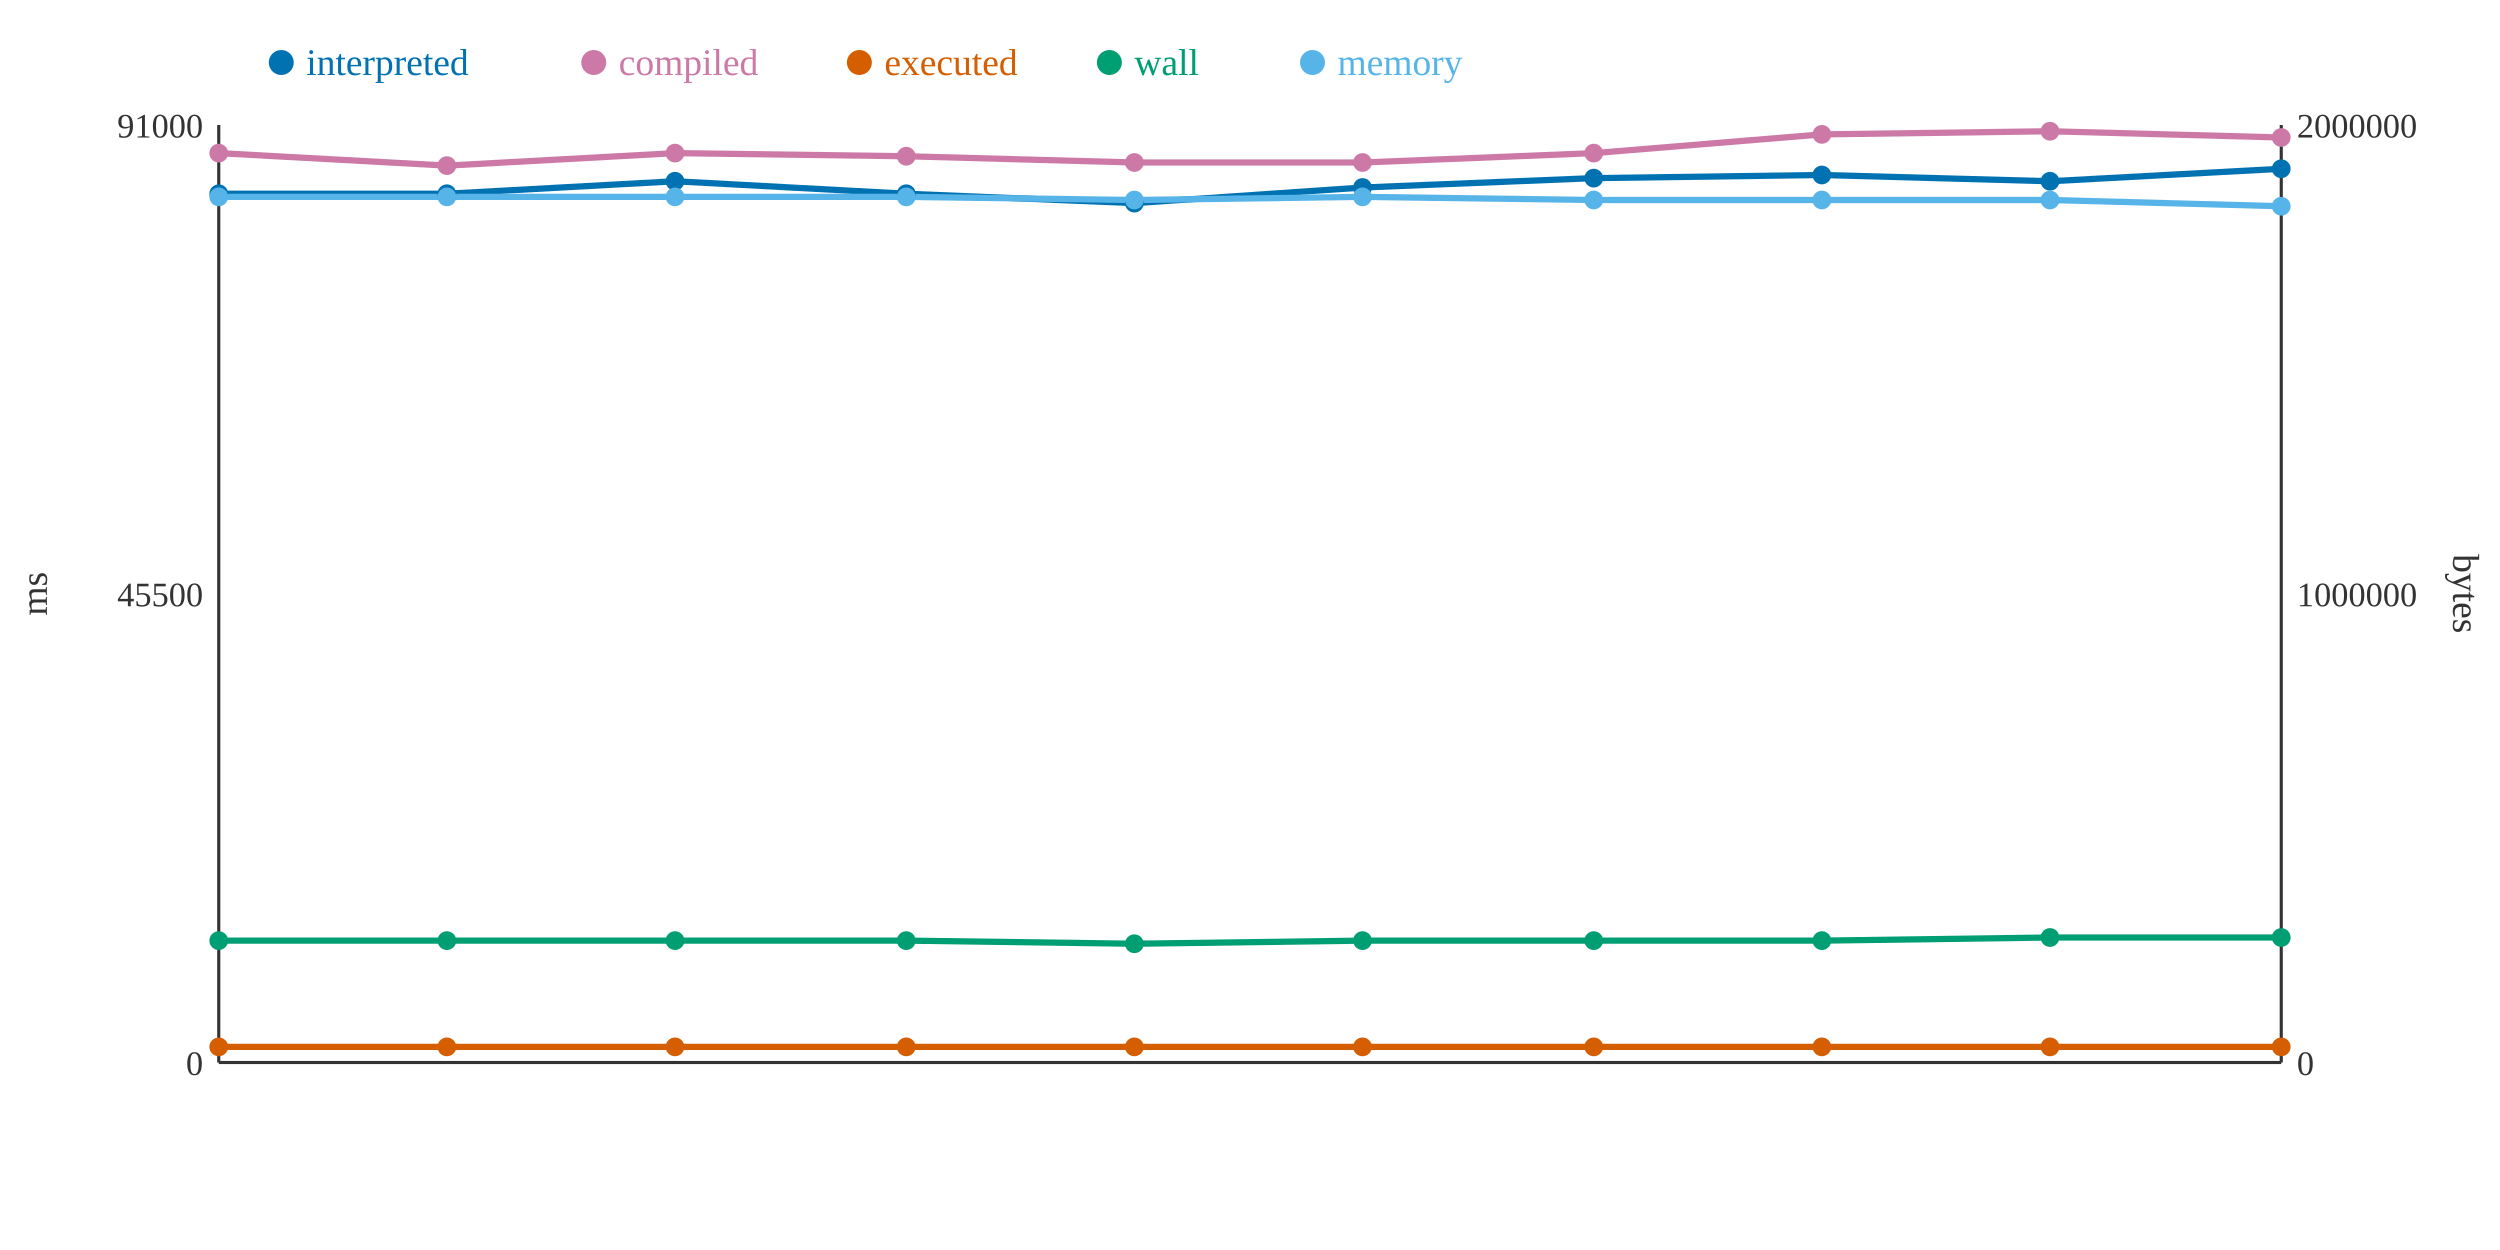
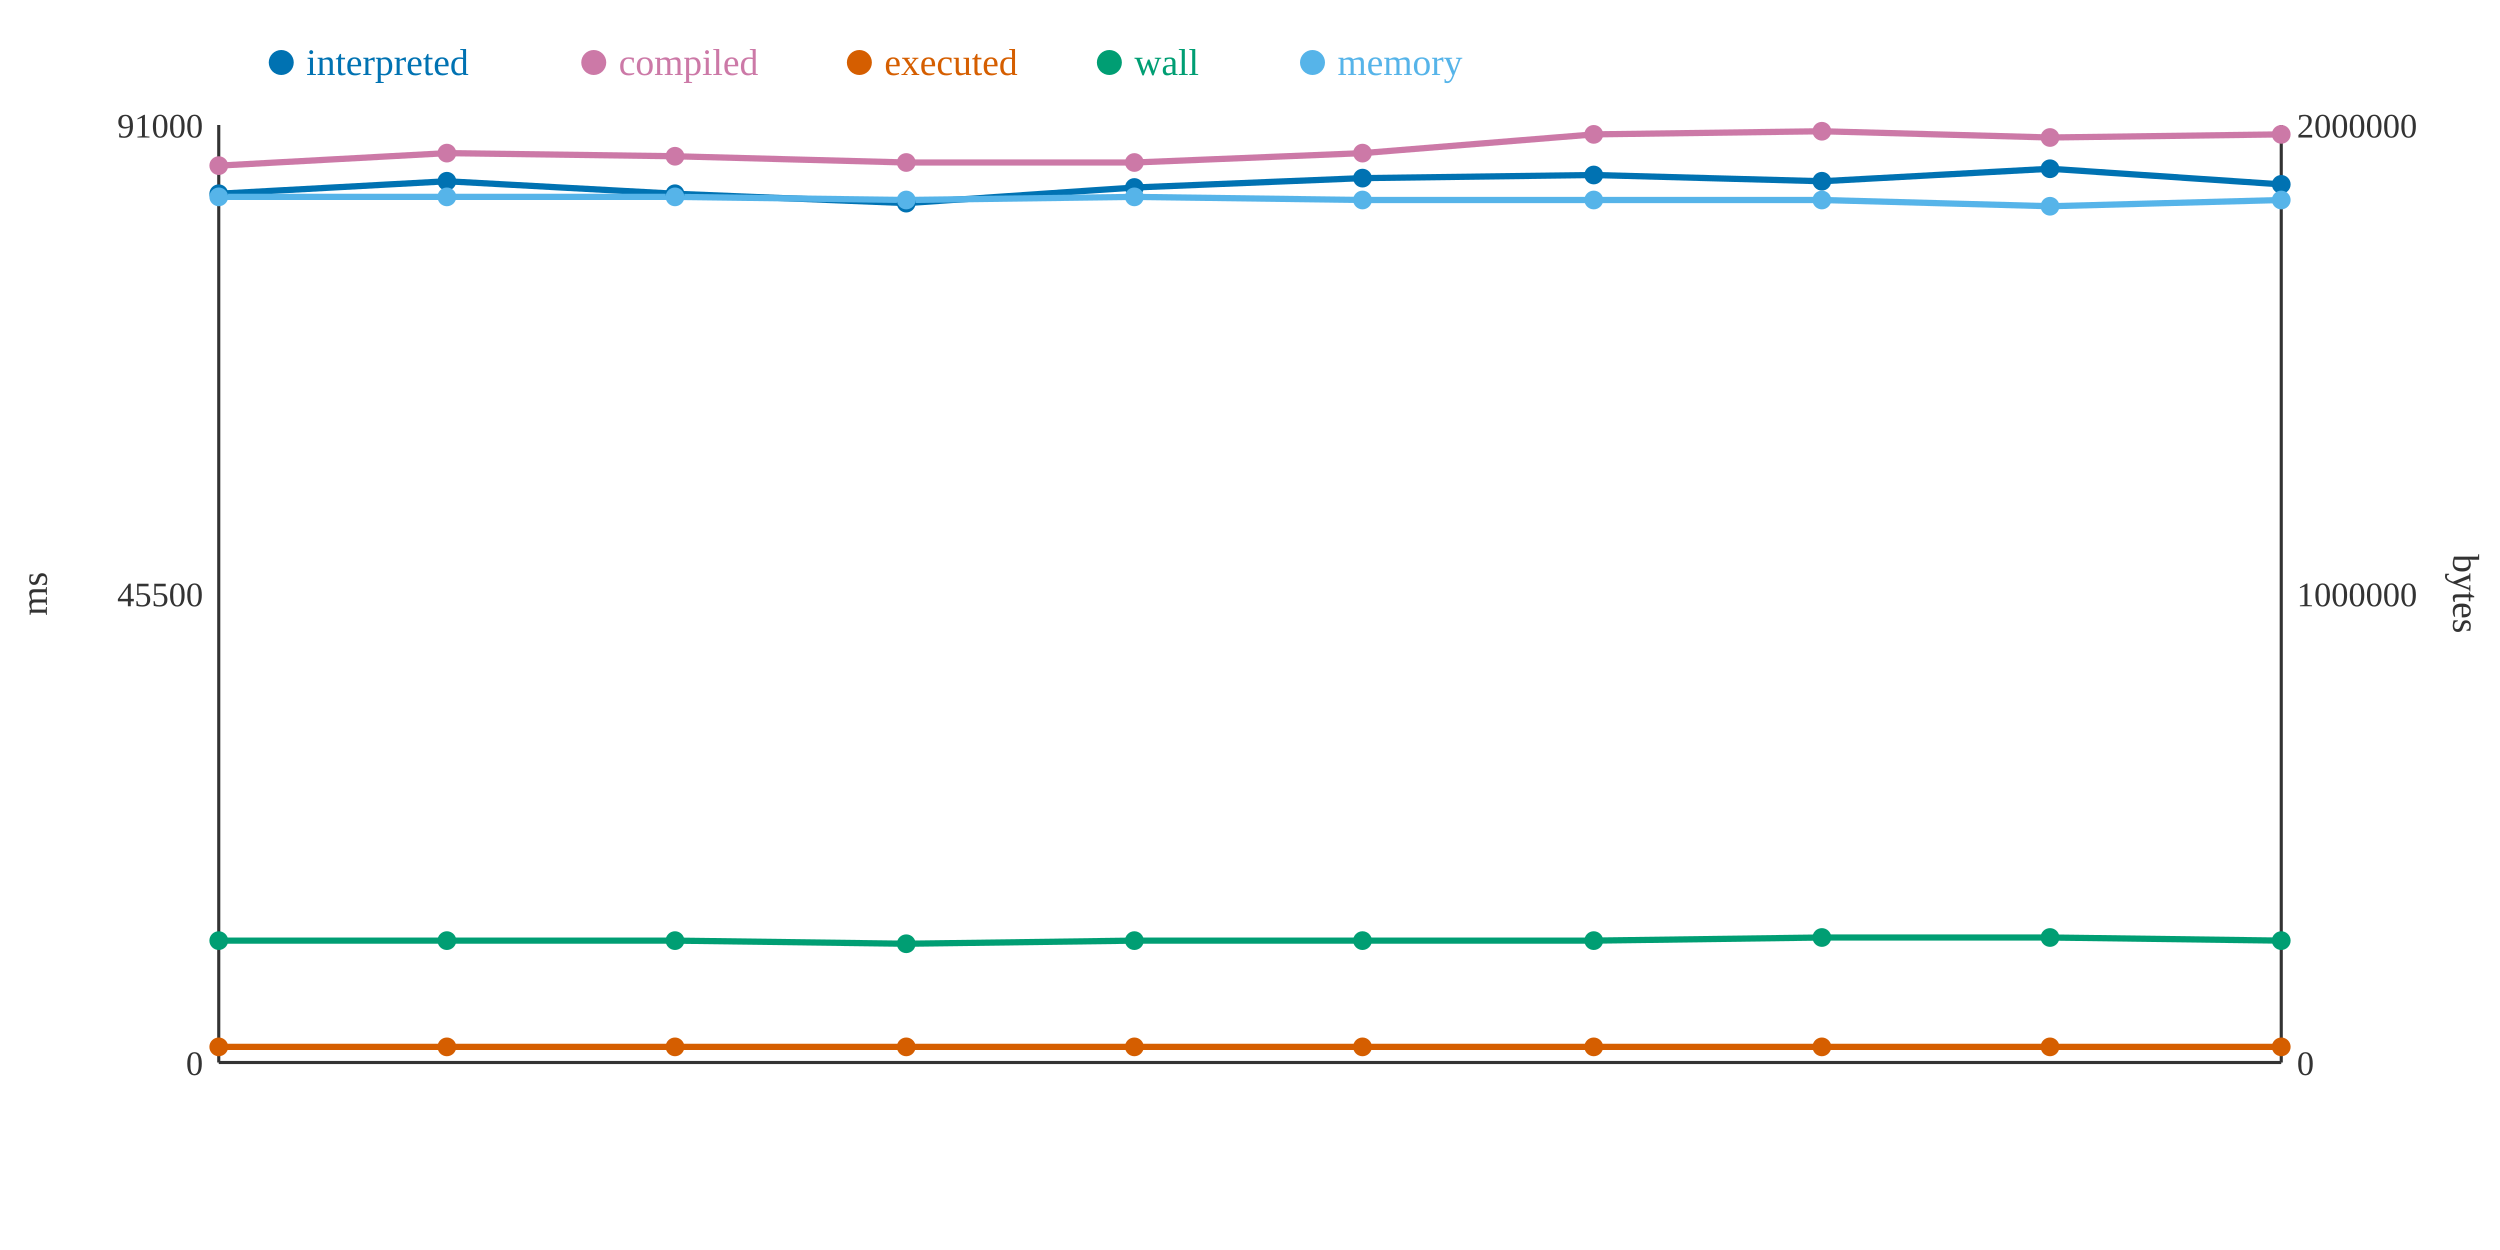
<svg xmlns="http://www.w3.org/2000/svg" width="800" height="400">
  <rect width="800" height="400" fill="white" />
  <line x1="70" y1="40" x2="70" y2="340" stroke="#333" stroke-width="1" />
  <line x1="70" y1="340" x2="730" y2="340" stroke="#333" stroke-width="1" />
  <line x1="730" y1="40" x2="730" y2="340" stroke="#333" stroke-width="1" />
  <text x="65" y="344" text-anchor="end" font-size="11" fill="#333">0</text>
  <text x="65" y="194" text-anchor="end" font-size="11" fill="#333">45500</text>
  <text x="65" y="44" text-anchor="end" font-size="11" fill="#333">91000</text>
  <text x="15" y="190" text-anchor="middle" font-size="12" fill="#333" transform="rotate(-90 15 190)">ms</text>
  <text x="735" y="344" text-anchor="start" font-size="11" fill="#333">0</text>
  <text x="735" y="194" text-anchor="start" font-size="11" fill="#333">1000000</text>
  <text x="735" y="44" text-anchor="start" font-size="11" fill="#333">2000000</text>
  <text x="785" y="190" text-anchor="middle" font-size="12" fill="#333" transform="rotate(90 785 190)">bytes</text>
-   <polyline points="70,62 143,62 216,58 290,62 363,65 436,60 510,57 583,56 656,58 730,54" fill="none" stroke="#0072B2" stroke-width="2" />
-   <polyline points="70,49 143,53 216,49 290,50 363,52 436,52 510,49 583,43 656,42 730,44" fill="none" stroke="#CC79A7" stroke-width="2" />
+   <polyline points="70,62 143,58 216,62 290,65 363,60 436,57 510,56 583,58 656,54 730,59" fill="none" stroke="#0072B2" stroke-width="2" />
+   <polyline points="70,53 143,49 216,50 290,52 363,52 436,49 510,43 583,42 656,44 730,43" fill="none" stroke="#CC79A7" stroke-width="2" />
  <polyline points="70,335 143,335 216,335 290,335 363,335 436,335 510,335 583,335 656,335 730,335" fill="none" stroke="#D55E00" stroke-width="2" />
-   <polyline points="70,301 143,301 216,301 290,301 363,302 436,301 510,301 583,301 656,300 730,300" fill="none" stroke="#009E73" stroke-width="2" />
-   <polyline points="70,63 143,63 216,63 290,63 363,64 436,63 510,64 583,64 656,64 730,66" fill="none" stroke="#56B4E9" stroke-width="2" />
+   <polyline points="70,301 143,301 216,301 290,302 363,301 436,301 510,301 583,300 656,300 730,301" fill="none" stroke="#009E73" stroke-width="2" />
+   <polyline points="70,63 143,63 216,63 290,64 363,63 436,64 510,64 583,64 656,66 730,64" fill="none" stroke="#56B4E9" stroke-width="2" />
  <circle cx="70" cy="62" r="3" fill="#0072B2" />
-   <circle cx="70" cy="49" r="3" fill="#CC79A7" />
+   <circle cx="70" cy="53" r="3" fill="#CC79A7" />
  <circle cx="70" cy="335" r="3" fill="#D55E00" />
  <circle cx="70" cy="301" r="3" fill="#009E73" />
  <circle cx="70" cy="63" r="3" fill="#56B4E9" />
-   <circle cx="143" cy="62" r="3" fill="#0072B2" />
-   <circle cx="143" cy="53" r="3" fill="#CC79A7" />
+   <circle cx="143" cy="58" r="3" fill="#0072B2" />
+   <circle cx="143" cy="49" r="3" fill="#CC79A7" />
  <circle cx="143" cy="335" r="3" fill="#D55E00" />
  <circle cx="143" cy="301" r="3" fill="#009E73" />
  <circle cx="143" cy="63" r="3" fill="#56B4E9" />
-   <circle cx="216" cy="58" r="3" fill="#0072B2" />
-   <circle cx="216" cy="49" r="3" fill="#CC79A7" />
+   <circle cx="216" cy="62" r="3" fill="#0072B2" />
+   <circle cx="216" cy="50" r="3" fill="#CC79A7" />
  <circle cx="216" cy="335" r="3" fill="#D55E00" />
  <circle cx="216" cy="301" r="3" fill="#009E73" />
  <circle cx="216" cy="63" r="3" fill="#56B4E9" />
-   <circle cx="290" cy="62" r="3" fill="#0072B2" />
-   <circle cx="290" cy="50" r="3" fill="#CC79A7" />
+   <circle cx="290" cy="65" r="3" fill="#0072B2" />
+   <circle cx="290" cy="52" r="3" fill="#CC79A7" />
  <circle cx="290" cy="335" r="3" fill="#D55E00" />
-   <circle cx="290" cy="301" r="3" fill="#009E73" />
-   <circle cx="290" cy="63" r="3" fill="#56B4E9" />
-   <circle cx="363" cy="65" r="3" fill="#0072B2" />
+   <circle cx="290" cy="302" r="3" fill="#009E73" />
+   <circle cx="290" cy="64" r="3" fill="#56B4E9" />
+   <circle cx="363" cy="60" r="3" fill="#0072B2" />
  <circle cx="363" cy="52" r="3" fill="#CC79A7" />
  <circle cx="363" cy="335" r="3" fill="#D55E00" />
-   <circle cx="363" cy="302" r="3" fill="#009E73" />
-   <circle cx="363" cy="64" r="3" fill="#56B4E9" />
-   <circle cx="436" cy="60" r="3" fill="#0072B2" />
-   <circle cx="436" cy="52" r="3" fill="#CC79A7" />
+   <circle cx="363" cy="301" r="3" fill="#009E73" />
+   <circle cx="363" cy="63" r="3" fill="#56B4E9" />
+   <circle cx="436" cy="57" r="3" fill="#0072B2" />
+   <circle cx="436" cy="49" r="3" fill="#CC79A7" />
  <circle cx="436" cy="335" r="3" fill="#D55E00" />
  <circle cx="436" cy="301" r="3" fill="#009E73" />
-   <circle cx="436" cy="63" r="3" fill="#56B4E9" />
-   <circle cx="510" cy="57" r="3" fill="#0072B2" />
-   <circle cx="510" cy="49" r="3" fill="#CC79A7" />
+   <circle cx="436" cy="64" r="3" fill="#56B4E9" />
+   <circle cx="510" cy="56" r="3" fill="#0072B2" />
+   <circle cx="510" cy="43" r="3" fill="#CC79A7" />
  <circle cx="510" cy="335" r="3" fill="#D55E00" />
  <circle cx="510" cy="301" r="3" fill="#009E73" />
  <circle cx="510" cy="64" r="3" fill="#56B4E9" />
-   <circle cx="583" cy="56" r="3" fill="#0072B2" />
-   <circle cx="583" cy="43" r="3" fill="#CC79A7" />
+   <circle cx="583" cy="58" r="3" fill="#0072B2" />
+   <circle cx="583" cy="42" r="3" fill="#CC79A7" />
  <circle cx="583" cy="335" r="3" fill="#D55E00" />
-   <circle cx="583" cy="301" r="3" fill="#009E73" />
+   <circle cx="583" cy="300" r="3" fill="#009E73" />
  <circle cx="583" cy="64" r="3" fill="#56B4E9" />
-   <circle cx="656" cy="58" r="3" fill="#0072B2" />
-   <circle cx="656" cy="42" r="3" fill="#CC79A7" />
+   <circle cx="656" cy="54" r="3" fill="#0072B2" />
+   <circle cx="656" cy="44" r="3" fill="#CC79A7" />
  <circle cx="656" cy="335" r="3" fill="#D55E00" />
  <circle cx="656" cy="300" r="3" fill="#009E73" />
-   <circle cx="656" cy="64" r="3" fill="#56B4E9" />
-   <circle cx="730" cy="54" r="3" fill="#0072B2" />
-   <circle cx="730" cy="44" r="3" fill="#CC79A7" />
+   <circle cx="656" cy="66" r="3" fill="#56B4E9" />
+   <circle cx="730" cy="59" r="3" fill="#0072B2" />
+   <circle cx="730" cy="43" r="3" fill="#CC79A7" />
  <circle cx="730" cy="335" r="3" fill="#D55E00" />
-   <circle cx="730" cy="300" r="3" fill="#009E73" />
-   <circle cx="730" cy="66" r="3" fill="#56B4E9" />
+   <circle cx="730" cy="301" r="3" fill="#009E73" />
+   <circle cx="730" cy="64" r="3" fill="#56B4E9" />
  <circle cx="90" cy="20" r="4" fill="#0072B2" />
  <text x="98" y="24" text-anchor="start" font-size="12" fill="#0072B2">interpreted</text>
  <circle cx="190" cy="20" r="4" fill="#CC79A7" />
  <text x="198" y="24" text-anchor="start" font-size="12" fill="#CC79A7">compiled</text>
  <circle cx="275" cy="20" r="4" fill="#D55E00" />
  <text x="283" y="24" text-anchor="start" font-size="12" fill="#D55E00">executed</text>
  <circle cx="355" cy="20" r="4" fill="#009E73" />
  <text x="363" y="24" text-anchor="start" font-size="12" fill="#009E73">wall</text>
  <circle cx="420" cy="20" r="4" fill="#56B4E9" />
  <text x="428" y="24" text-anchor="start" font-size="12" fill="#56B4E9">memory</text>
</svg>
